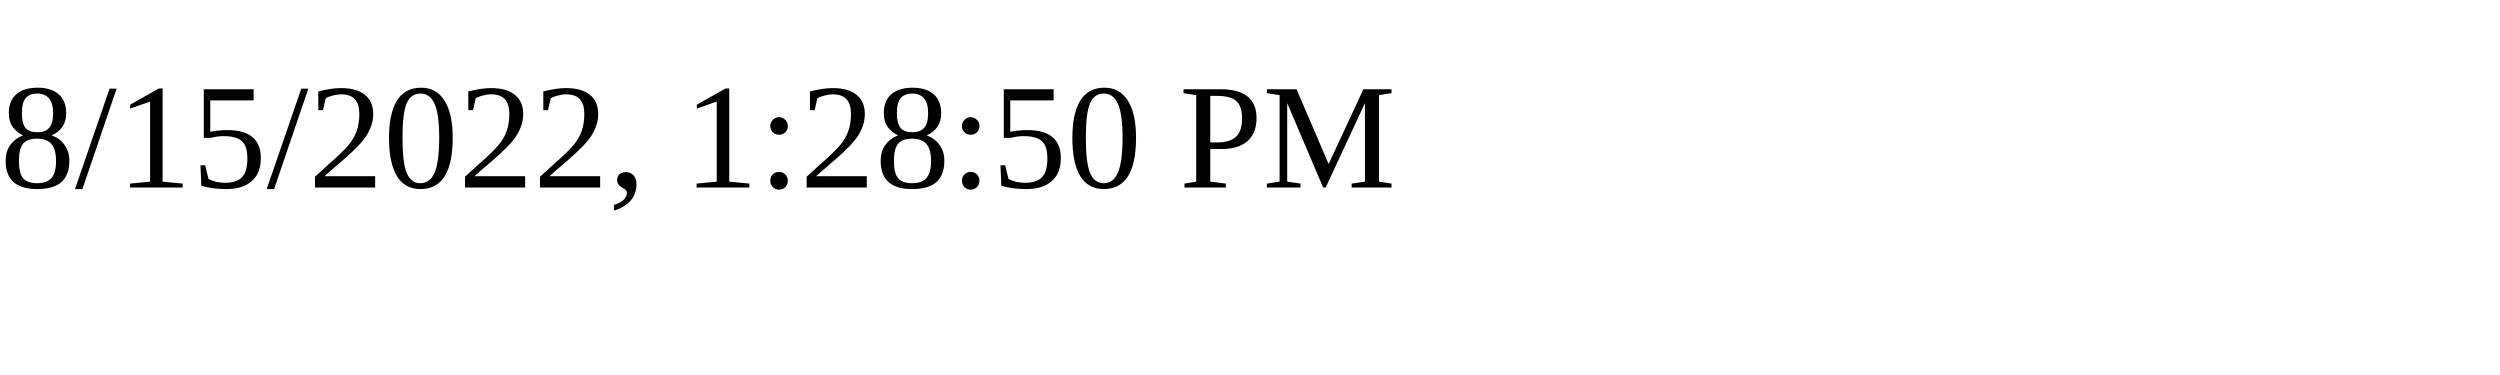
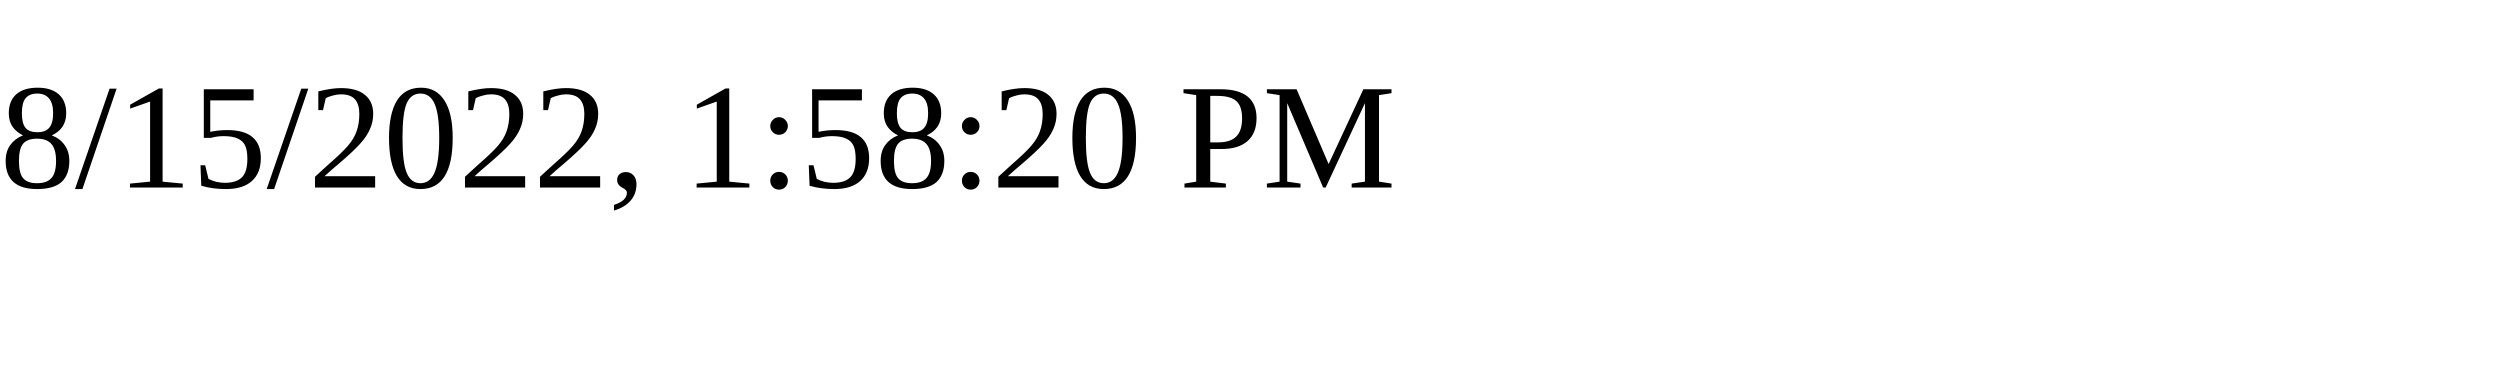
<svg xmlns="http://www.w3.org/2000/svg" height="30" width="200">
-   <text x="0" y="15">8/15/2022, 1:28:50 PM</text>
+   <text x="0" y="15">8/15/2022, 1:58:20 PM</text>
</svg>
